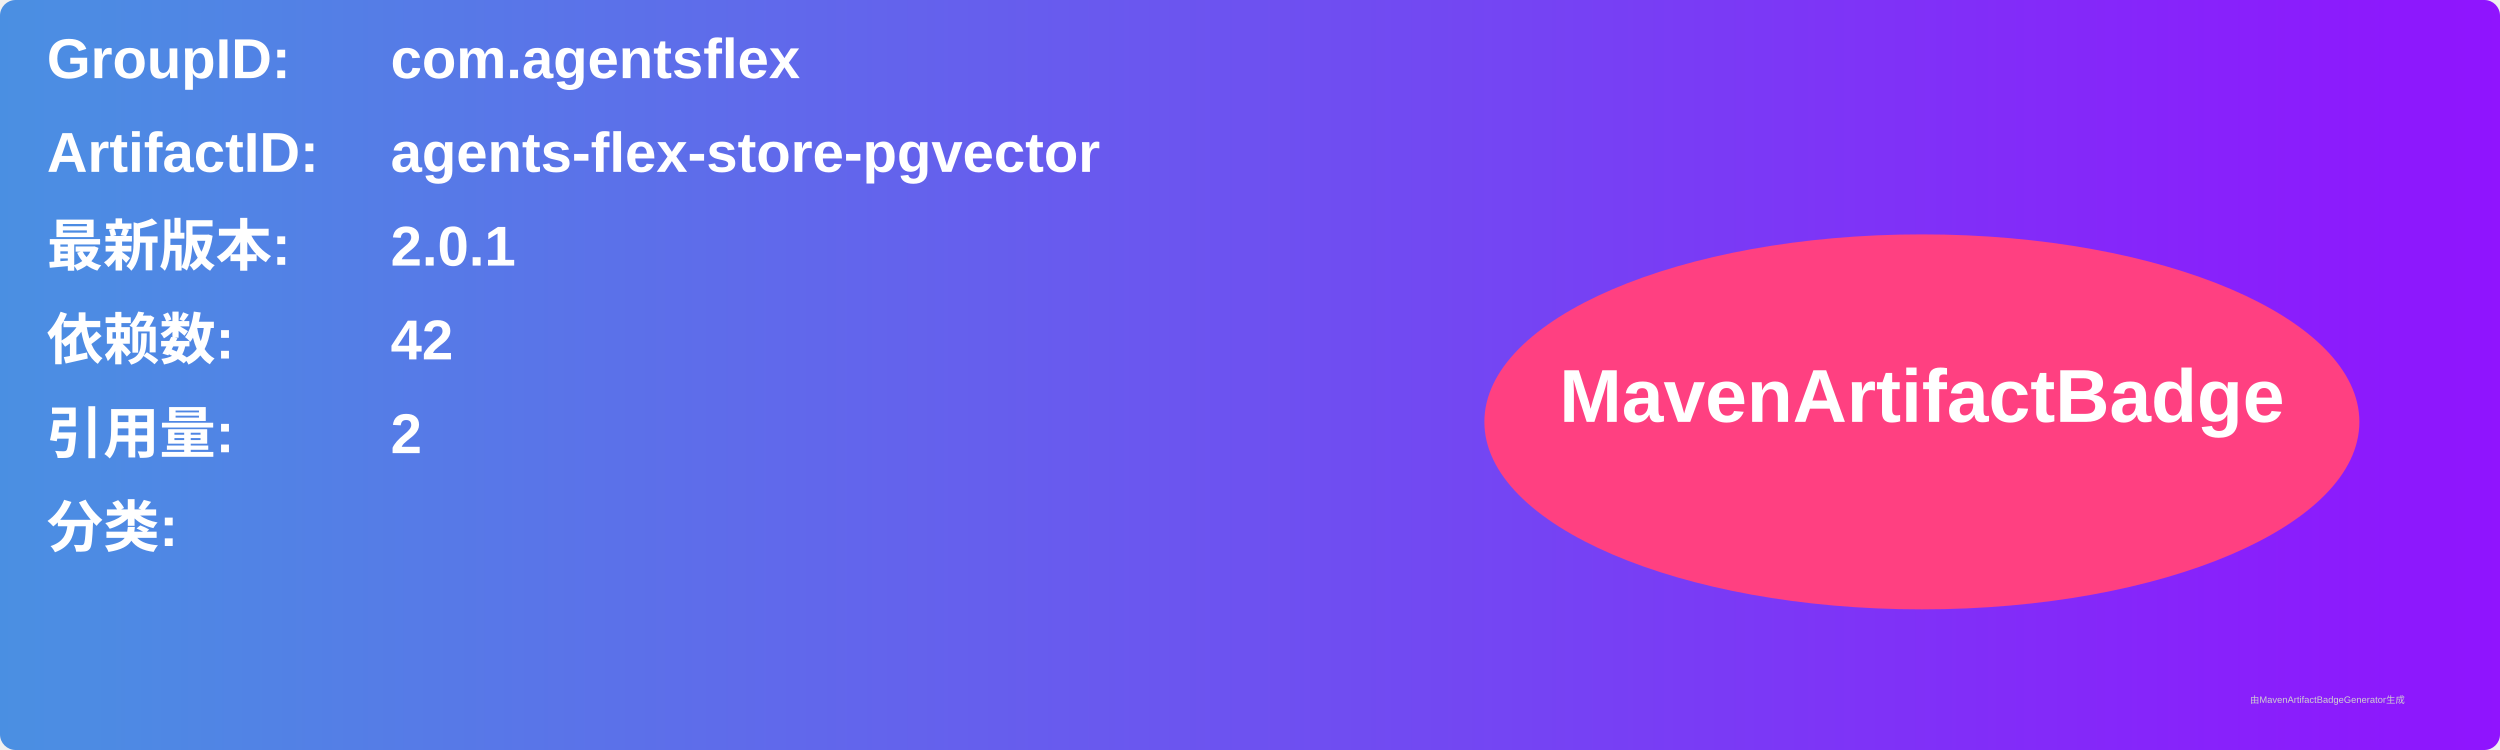
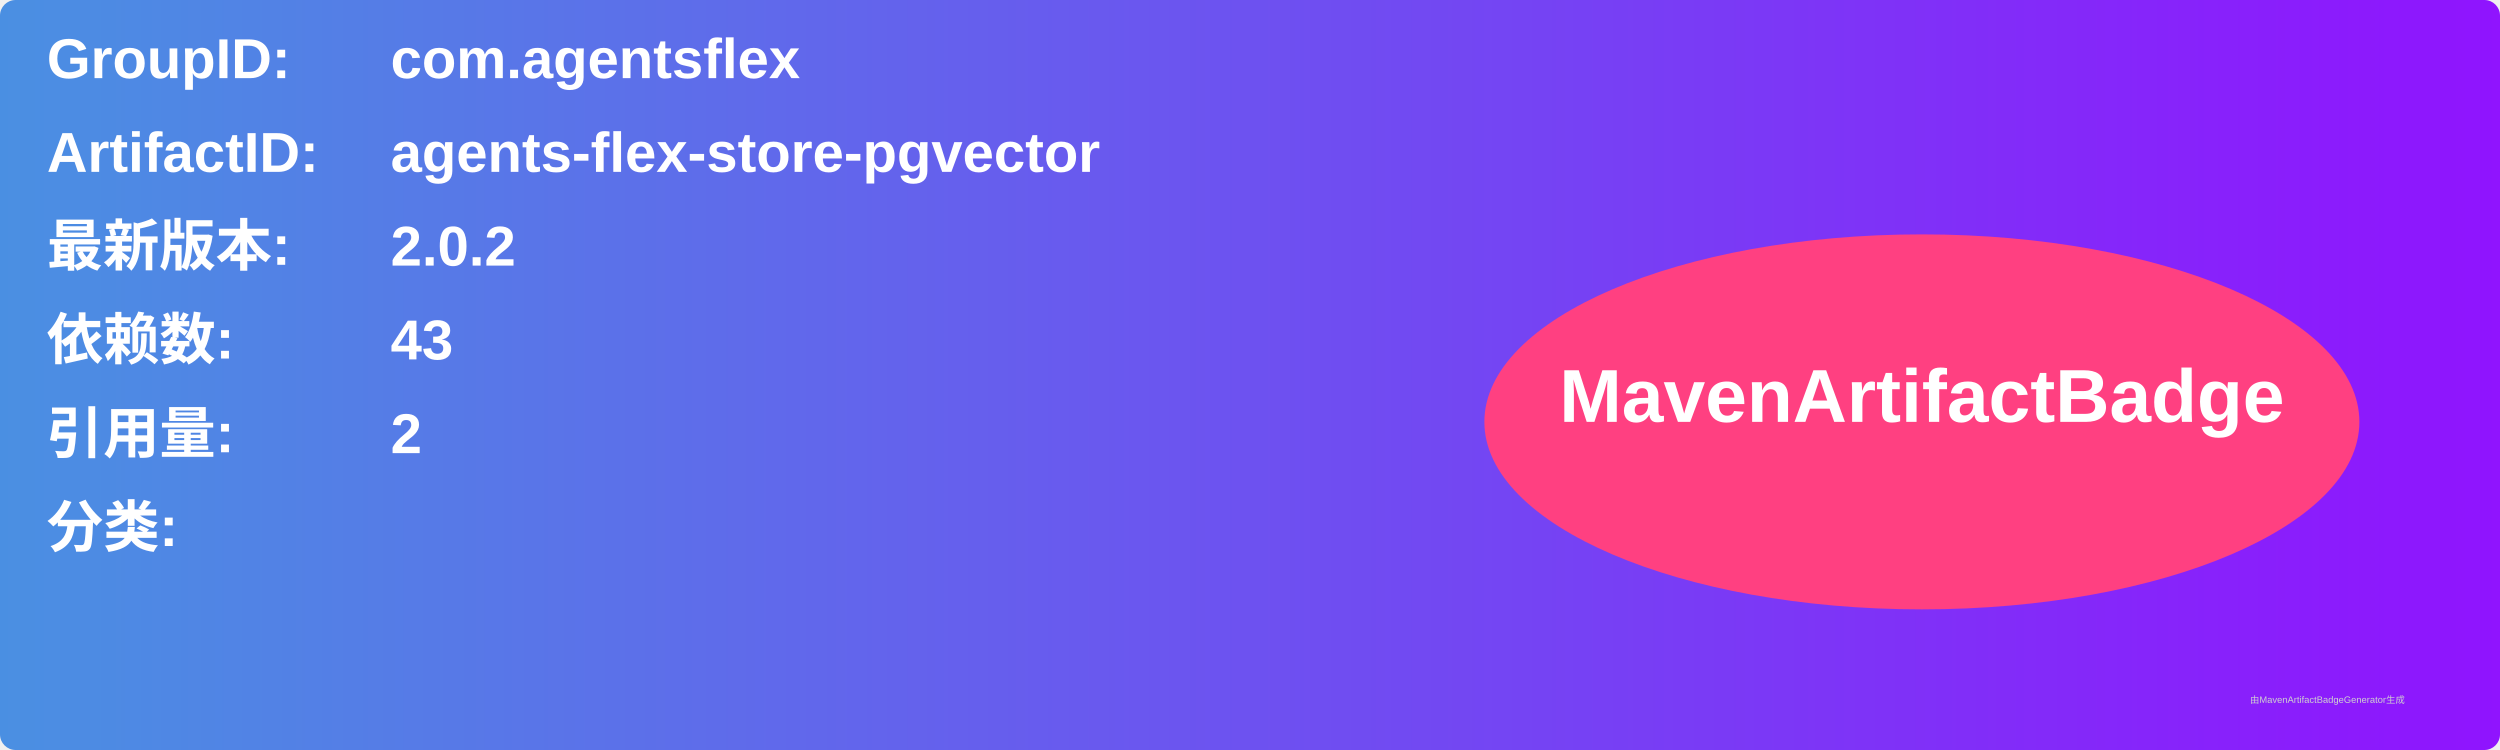
<svg xmlns="http://www.w3.org/2000/svg" width="800" height="240" viewBox="0 0 800 240">
  <linearGradient id="grad" x1="0%" y1="0%" x2="100%" y2="0%">
    <stop offset="0%" stop-color="#4a90e2" />
    <stop offset="100%" stop-color="#9013fe" />
  </linearGradient>
  <rect width="100%" height="100%" rx="5" ry="5" fill="url(#grad)" />
  <g transform="translate(15, 15)">
    <text x="0" y="10" font-family="Arial" font-size="18" fill="white" font-weight="bold" width="260">GroupID:</text>
    <text x="110" y="10" font-family="Arial" font-size="18" fill="white" font-weight="bold" width="460">com.agentsflex</text>
    <text x="0" y="40" font-family="Arial" font-size="18" fill="white" font-weight="bold" width="260">ArtifactID:</text>
    <text x="110" y="40" font-family="Arial" font-size="18" fill="white" font-weight="bold" width="460">agents-flex-store-pgvector</text>
    <text x="0" y="70" font-family="Arial" font-size="18" fill="white" font-weight="bold">最新版本:</text>
    <text x="110" y="70" font-family="Arial" font-size="18" fill="white" font-weight="bold">
-       <tspan font-weight="bold">2.0.1</tspan>
+       <tspan font-weight="bold">2.0.2</tspan>
    </text>
    <text x="0" y="100" font-family="Arial" font-size="18" fill="white" font-weight="bold">依赖数: </text>
    <text x="110" y="100" font-family="Arial" font-size="18" fill="white">
-       <tspan font-weight="bold">42</tspan>
+       <tspan font-weight="bold">43</tspan>
    </text>
    <text x="0" y="130" font-family="Arial" font-size="18" fill="white" font-weight="bold">引用量: </text>
    <text x="110" y="130" font-family="Arial" font-size="18" fill="white">
      <tspan font-weight="bold">2</tspan>
    </text>
    <text x="0" y="160" font-family="Arial" font-size="18" fill="white" font-weight="bold">分类:</text>
    <text x="10" y="190" font-family="Arial" font-size="10" fill="white">
      <tspan font-weight="bold" />
    </text>
    <ellipse cx="600" cy="120" rx="140" ry="60" fill="#ff4081" />
    <text x="600" y="120" text-anchor="middle" font-family="Arial" font-size="24" fill="white" font-weight="bold">MavenArtifactBadge</text>
  </g>
  <text x="720" y="225" font-family="Arial" font-size="3" fill="#d0d0d0">由MavenArtifactBadgeGenerator生成</text>
</svg>
